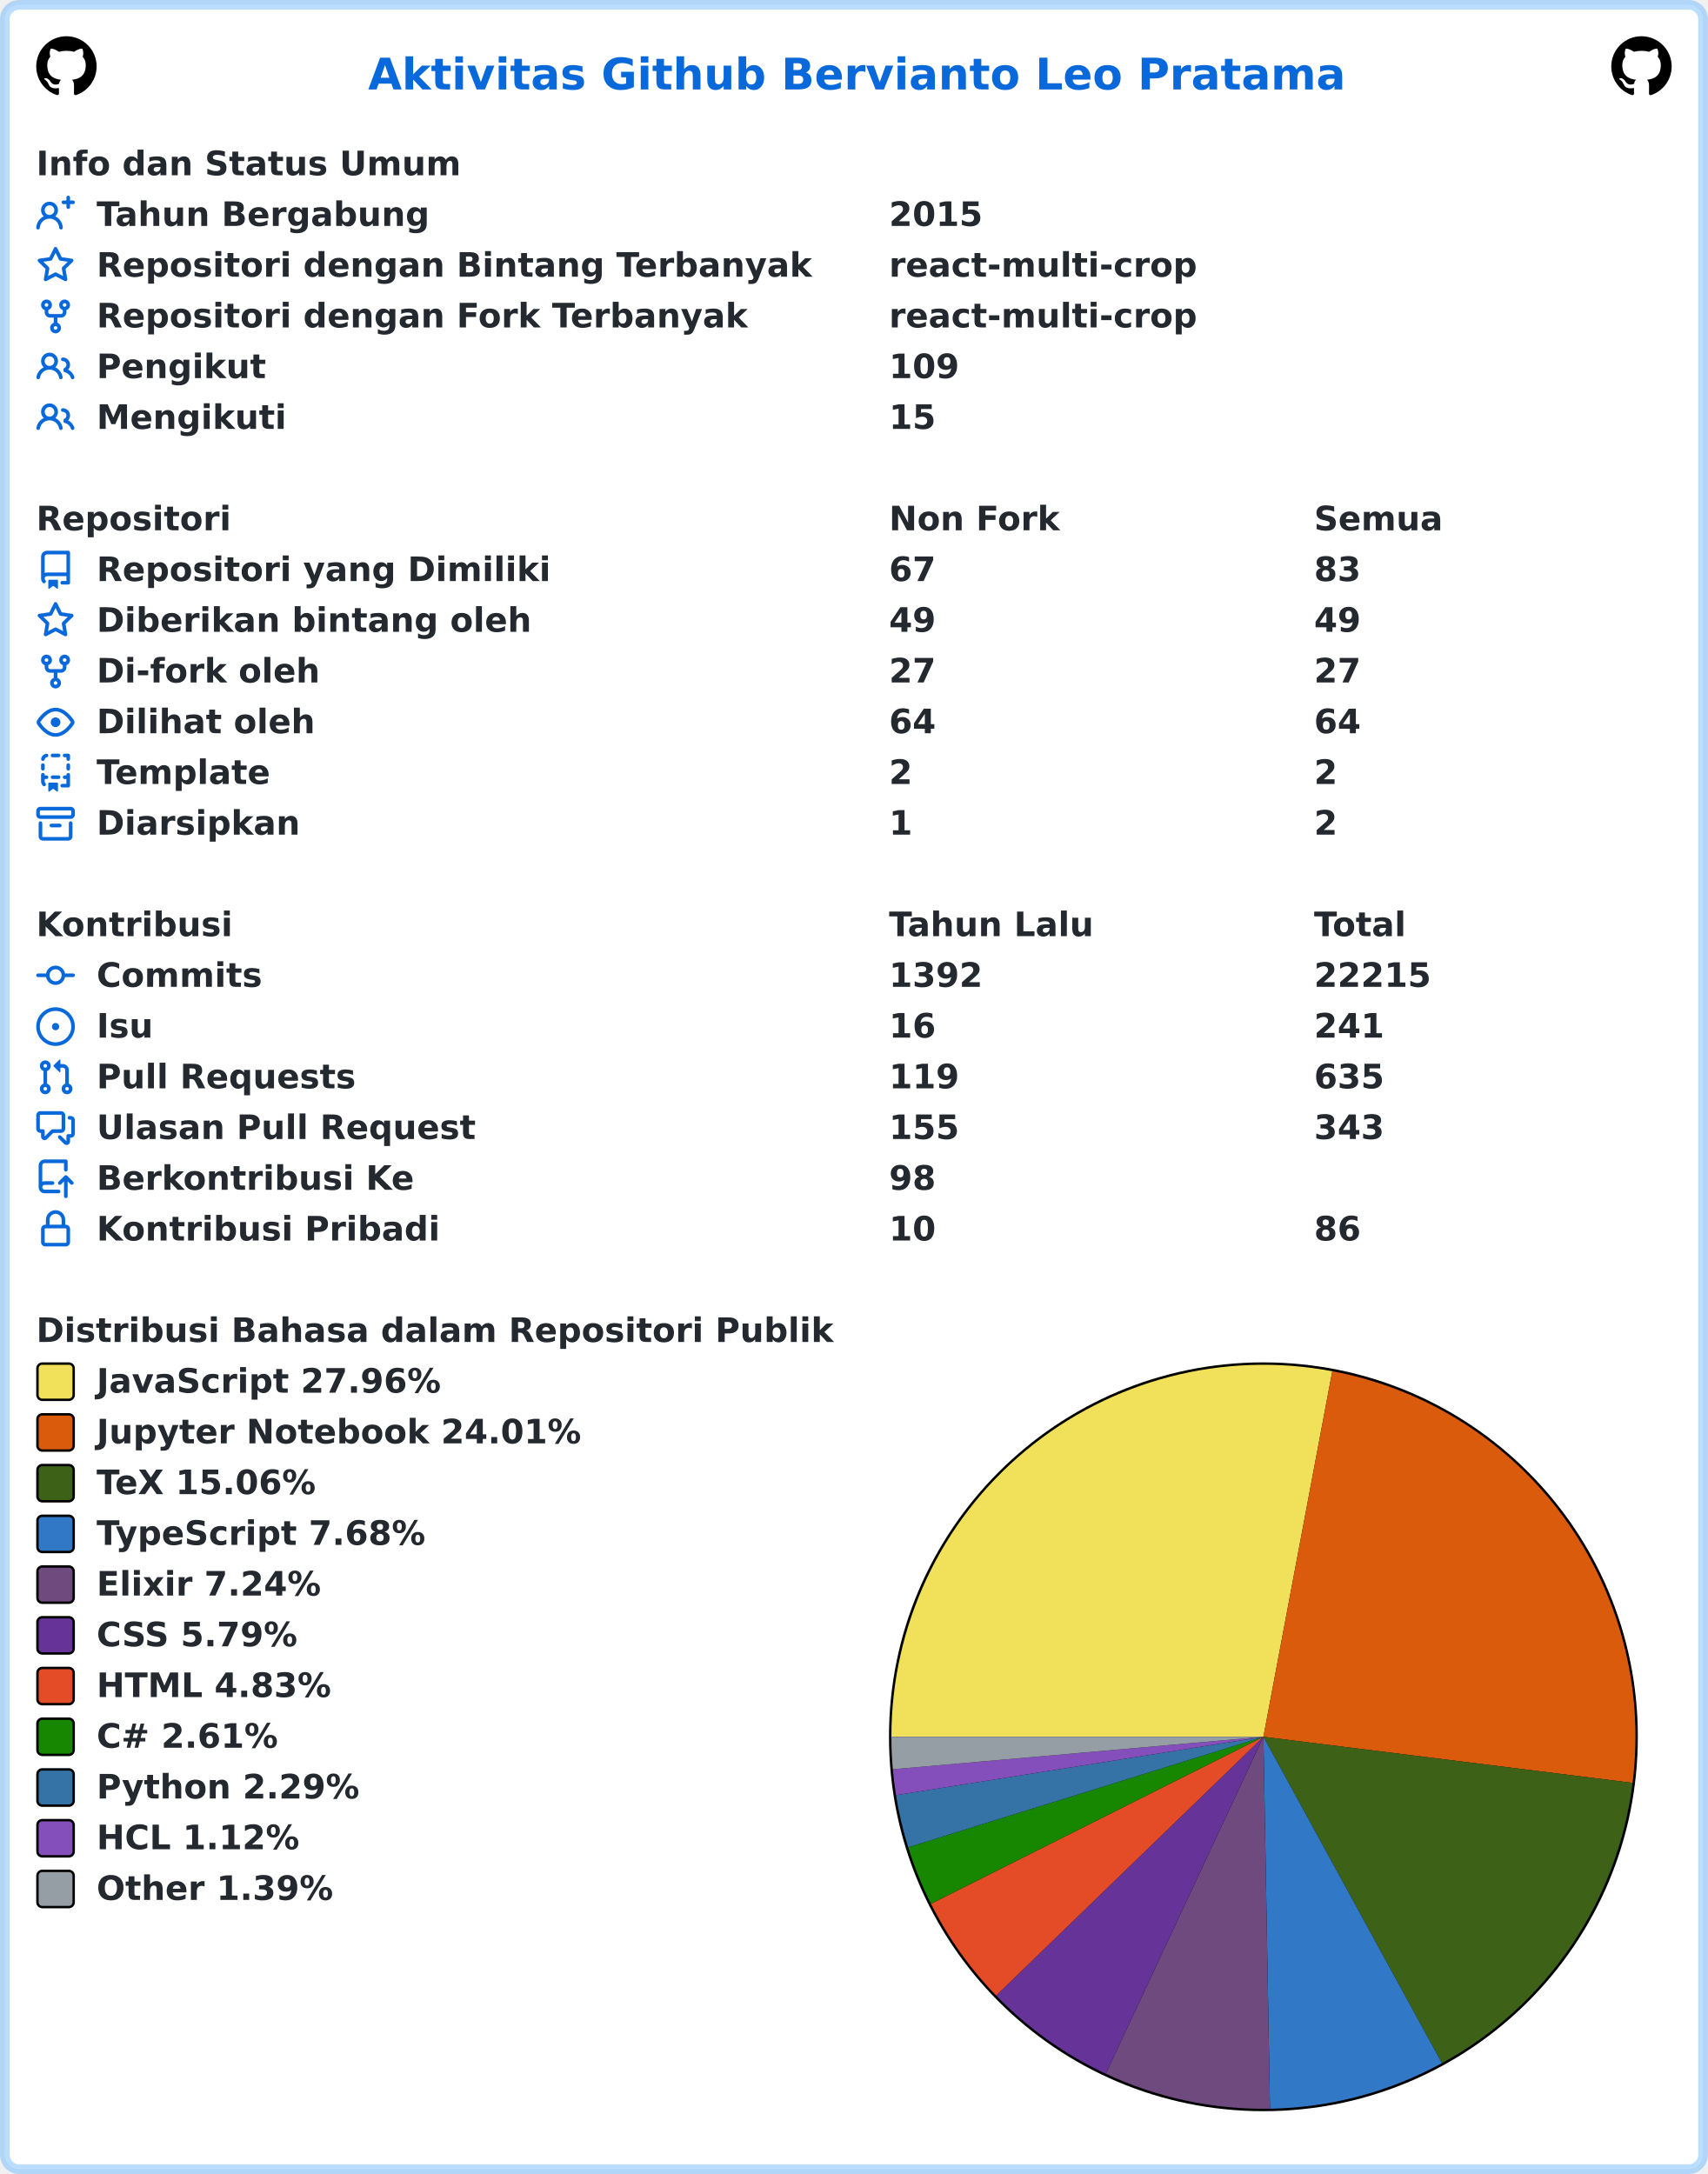
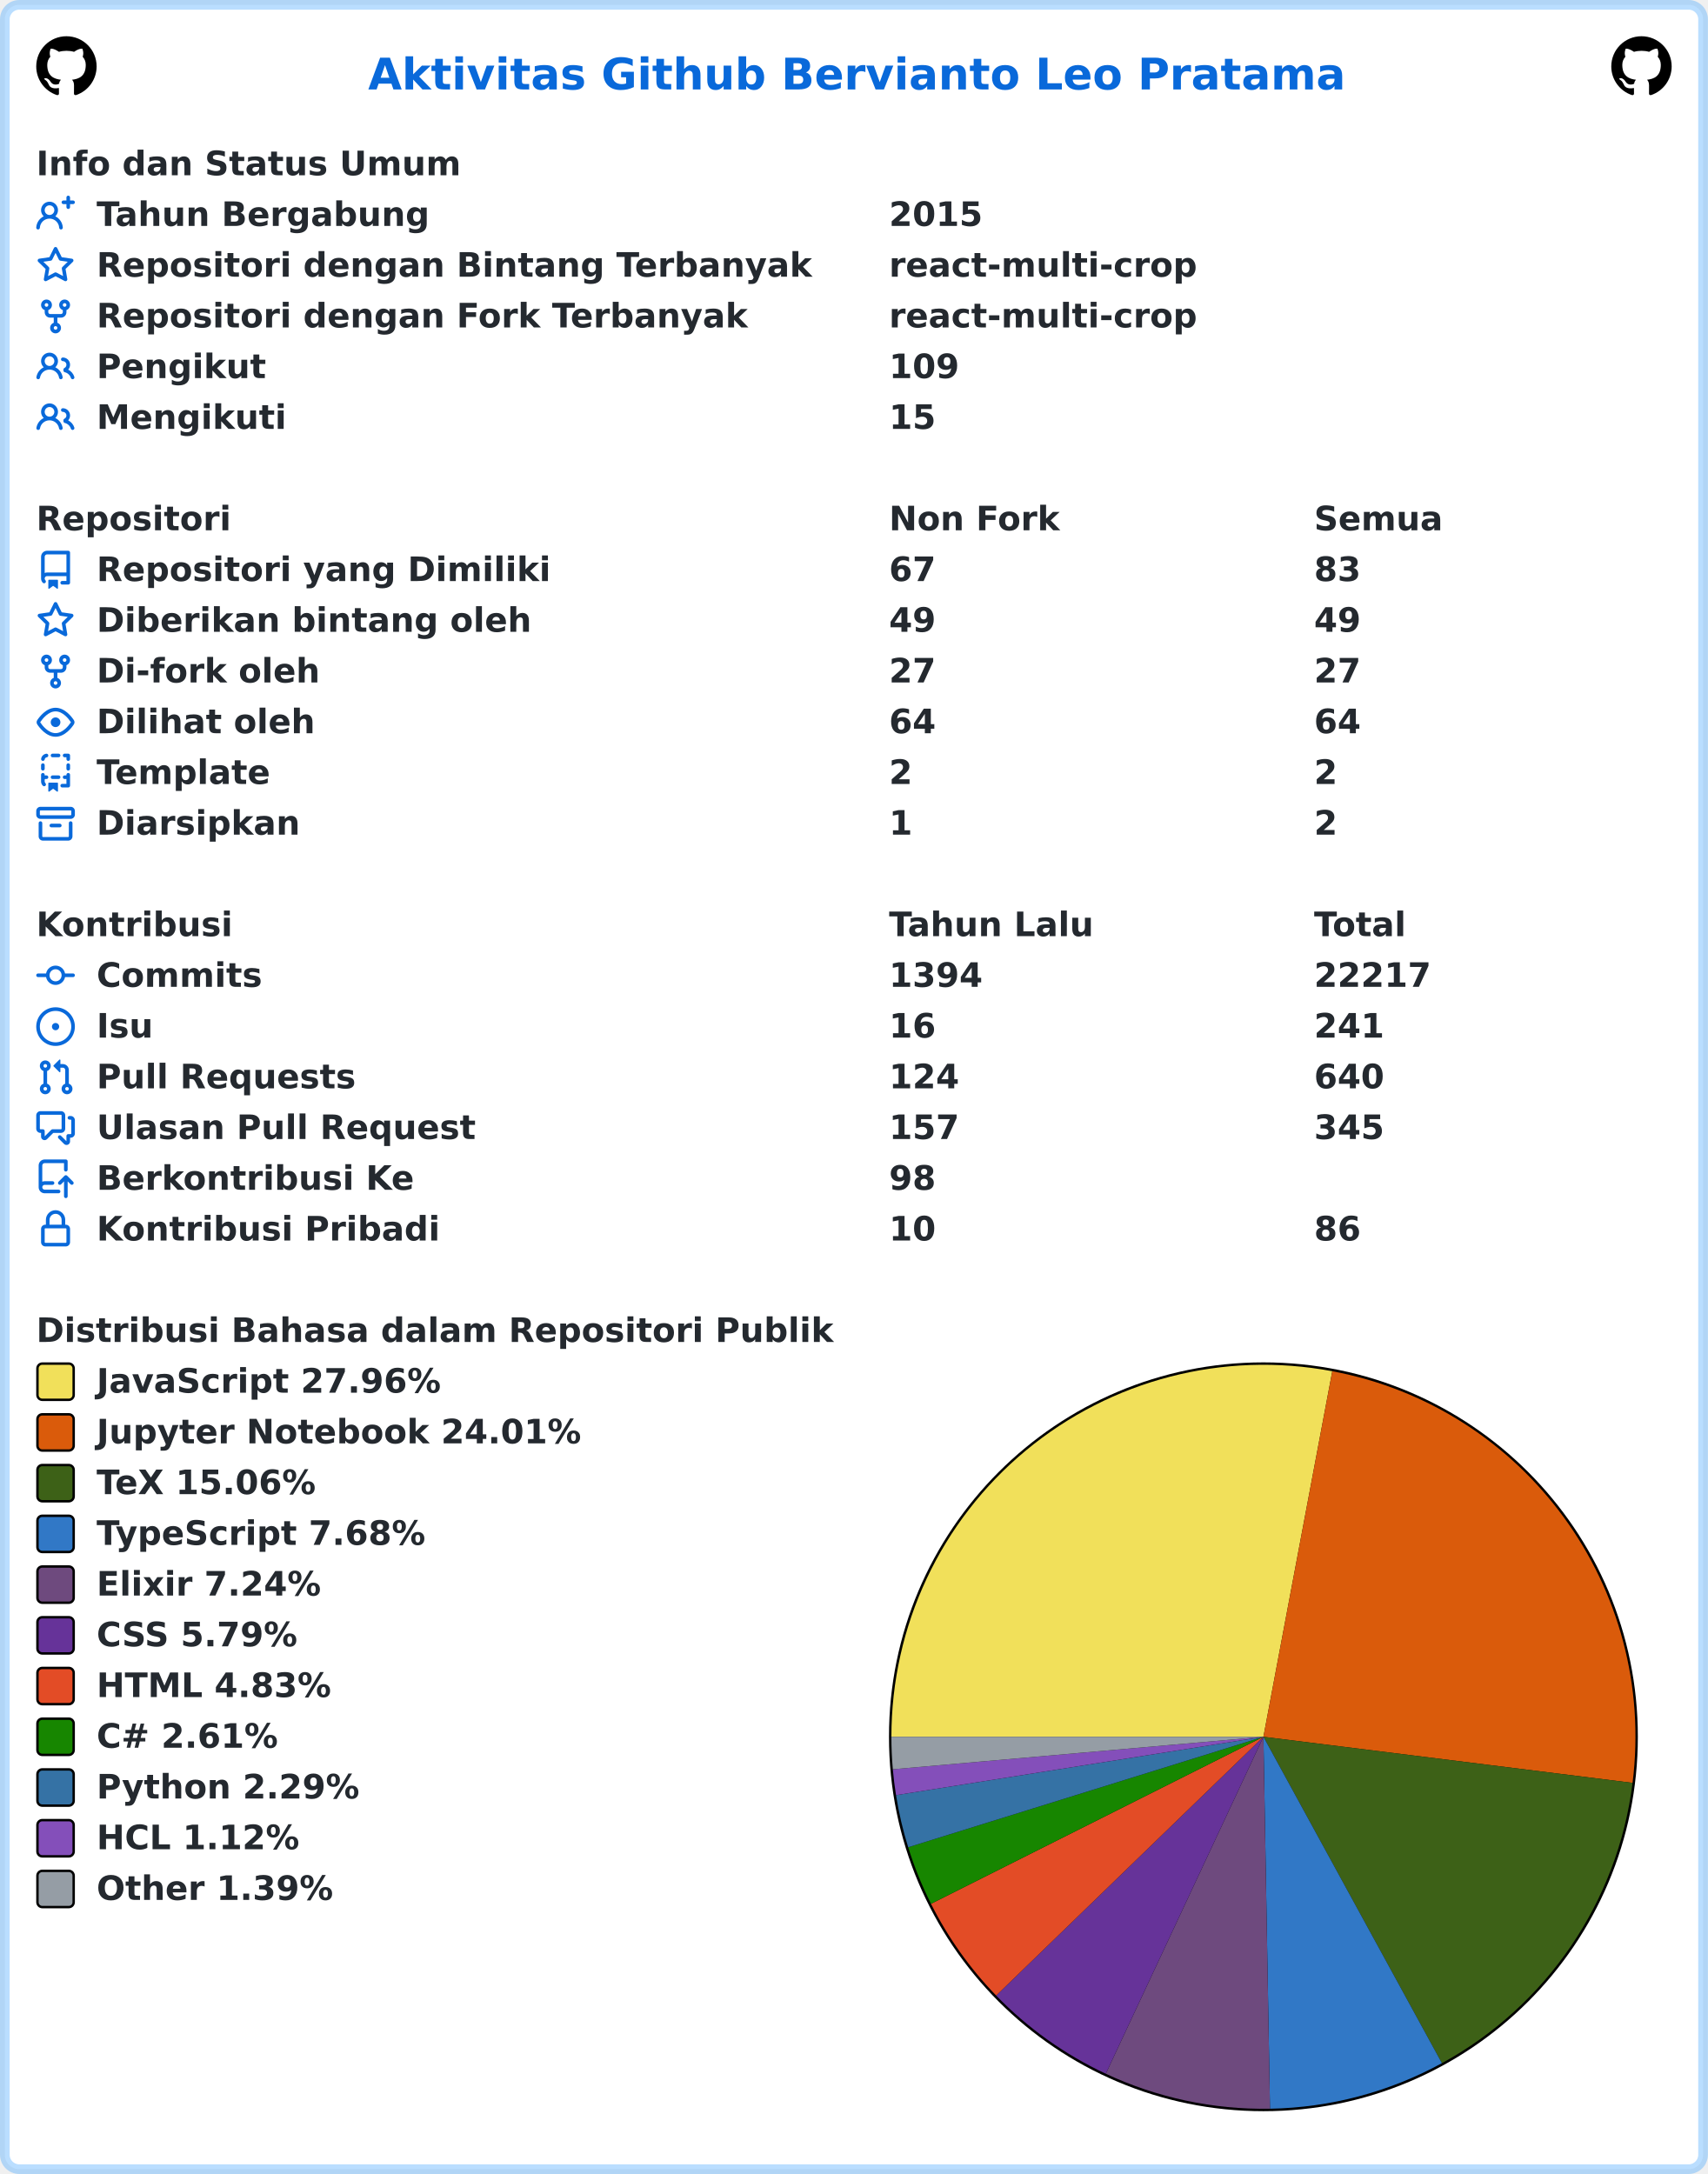
<svg xmlns="http://www.w3.org/2000/svg" width="707" height="900" viewBox="0 0 707 900" lang="id" xml:lang="id">
  <rect x="2" y="2" stroke-width="4" rx="6" width="703" height="896" stroke="rgba(84,174,255,0.4)" fill="#ffffff" />
  <g font-weight="600" font-size="110pt" font-family="Verdana,Geneva,DejaVu Sans,sans-serif" text-rendering="geometricPrecision">
    <text x="1239" y="301" lengthAdjust="spacingAndGlyphs" textLength="3261" transform="scale(0.123)" fill="#0969da">Aktivitas Github Bervianto Leo Pratama</text>
    <svg x="15" y="15" width="25" height="25" viewBox="0 0 16 16">
      <path fill="#000000" fill-rule="evenodd" d="M8 0C3.58 0 0 3.58 0 8c0 3.54 2.29 6.53 5.47 7.59.4.07.55-.17.55-.38 0-.19-.01-.82-.01-1.49-2.01.37-2.53-.49-2.69-.94-.09-.23-.48-.94-.82-1.13-.28-.15-.68-.52-.01-.53.63-.01 1.08.58 1.23.82.72 1.21 1.87.87 2.33.66.07-.52.28-.87.51-1.07-1.78-.2-3.64-.89-3.64-3.95 0-.87.31-1.59.82-2.15-.08-.2-.36-1.02.08-2.12 0 0 .67-.21 2.2.82.64-.18 1.32-.27 2-.27.68 0 1.36.09 2 .27 1.53-1.04 2.2-.82 2.2-.82.44 1.1.16 1.92.08 2.12.51.56.82 1.27.82 2.15 0 3.07-1.87 3.75-3.65 3.95.29.25.54.73.54 1.48 0 1.07-.01 1.93-.01 2.2 0 .21.15.46.55.38A8.013 8.013 0 0016 8c0-4.42-3.58-8-8-8z" />
    </svg>
    <svg x="667" y="15" width="25" height="25" viewBox="0 0 16 16">
      <path fill="#000000" fill-rule="evenodd" d="M8 0C3.58 0 0 3.58 0 8c0 3.54 2.29 6.53 5.47 7.59.4.07.55-.17.55-.38 0-.19-.01-.82-.01-1.49-2.01.37-2.53-.49-2.69-.94-.09-.23-.48-.94-.82-1.13-.28-.15-.68-.52-.01-.53.63-.01 1.08.58 1.23.82.72 1.21 1.87.87 2.33.66.07-.52.28-.87.51-1.07-1.78-.2-3.64-.89-3.64-3.95 0-.87.31-1.59.82-2.15-.08-.2-.36-1.02.08-2.12 0 0 .67-.21 2.2.82.64-.18 1.32-.27 2-.27.68 0 1.36.09 2 .27 1.53-1.04 2.2-.82 2.2-.82.44 1.1.16 1.92.08 2.12.51.56.82 1.27.82 2.15 0 3.07-1.87 3.75-3.65 3.95.29.25.54.73.54 1.48 0 1.07-.01 1.93-.01 2.2 0 .21.15.46.55.38A8.013 8.013 0 0016 8c0-4.42-3.58-8-8-8z" />
    </svg>
    <g transform="translate(0, 60)" fill="#24292f">
      <g transform="translate(15, 0)">
        <g transform="scale(0.095)">
          <text x="0" y="132" textLength="1852" lengthAdjust="spacingAndGlyphs">Info dan Status Umum</text>
        </g>
      </g>
      <g transform="translate(15, 21)">
        <path fill="#0969da" fill-rule="evenodd" d="M13.25 0a.75.75 0 01.75.75V2h1.25a.75.75 0 010 1.5H14v1.25a.75.75 0 01-1.5 0V3.5h-1.25a.75.75 0 010-1.5h1.25V.75a.75.75 0 01.75-.75zM5.5 4a2 2 0 100 4 2 2 0 000-4zm2.4 4.548a3.5 3.5 0 10-4.799 0 5.527 5.527 0 00-3.1 4.66.75.75 0 101.498.085A4.01 4.01 0 015.5 9.5a4.01 4.01 0 014.001 3.793.75.75 0 101.498-.086 5.527 5.527 0 00-3.1-4.659z" />
        <g transform="scale(0.095)">
          <text lengthAdjust="spacingAndGlyphs" textLength="1478" x="263" y="132">Tahun Bergabung</text>
          <text lengthAdjust="spacingAndGlyphs" textLength="420" x="3716" y="132">2015</text>
        </g>
      </g>
      <g transform="translate(15, 42)">
        <path fill="#0969da" fill-rule="evenodd" d="M8 .25a.75.75 0 01.673.418l1.882 3.815 4.21.612a.75.75 0 01.416 1.279l-3.046 2.97.719 4.192a.75.75 0 01-1.088.791L8 12.347l-3.766 1.98a.75.75 0 01-1.088-.79l.72-4.194L.818 6.374a.75.75 0 01.416-1.28l4.21-.611L7.327.668A.75.75 0 018 .25zm0 2.445L6.615 5.5a.75.75 0 01-.564.41l-3.097.45 2.24 2.184a.75.75 0 01.216.664l-.528 3.084 2.769-1.456a.75.75 0 01.698 0l2.77 1.456-.53-3.084a.75.75 0 01.216-.664l2.24-2.183-3.096-.45a.75.75 0 01-.564-.41L8 2.694v.001z" />
        <g transform="scale(0.095)">
          <text lengthAdjust="spacingAndGlyphs" textLength="3126" x="263" y="132">Repositori dengan Bintang Terbanyak</text>
          <text lengthAdjust="spacingAndGlyphs" textLength="1330" x="3716" y="132">react-multi-crop</text>
        </g>
      </g>
      <g transform="translate(15, 63)">
        <path fill="#0969da" fill-rule="evenodd" d="M5 3.25a.75.75 0 11-1.5 0 .75.75 0 011.5 0zm0 2.122a2.25 2.25 0 10-1.5 0v.878A2.25 2.25 0 005.75 8.5h1.5v2.128a2.251 2.251 0 101.5 0V8.5h1.5a2.25 2.25 0 002.25-2.25v-.878a2.25 2.25 0 10-1.5 0v.878a.75.75 0 01-.75.75h-4.5A.75.75 0 015 6.25v-.878zm3.75 7.378a.75.75 0 11-1.5 0 .75.75 0 011.5 0zm3-8.75a.75.75 0 100-1.5.75.75 0 000 1.5z" />
        <g transform="scale(0.095)">
          <text lengthAdjust="spacingAndGlyphs" textLength="2846" x="263" y="132">Repositori dengan Fork Terbanyak</text>
          <text lengthAdjust="spacingAndGlyphs" textLength="1330" x="3716" y="132">react-multi-crop</text>
        </g>
      </g>
      <g transform="translate(15, 84)">
        <path fill="#0969da" fill-rule="evenodd" d="M5.5 3.5a2 2 0 100 4 2 2 0 000-4zM2 5.5a3.5 3.5 0 115.898 2.549 5.507 5.507 0 013.034 4.084.75.75 0 11-1.482.235 4.001 4.001 0 00-7.9 0 .75.75 0 01-1.482-.236A5.507 5.507 0 013.102 8.05 3.49 3.49 0 012 5.5zM11 4a.75.75 0 100 1.5 1.5 1.5 0 01.666 2.844.75.75 0 00-.416.672v.352a.75.75 0 00.574.73c1.2.289 2.162 1.2 2.522 2.372a.75.75 0 101.434-.44 5.01 5.01 0 00-2.56-3.012A3 3 0 0011 4z" />
        <g transform="scale(0.095)">
          <text lengthAdjust="spacingAndGlyphs" textLength="723" x="263" y="132">Pengikut</text>
          <text lengthAdjust="spacingAndGlyphs" textLength="315" x="3716" y="132">109</text>
        </g>
      </g>
      <g transform="translate(15, 105)">
        <path fill="#0969da" fill-rule="evenodd" d="M5.5 3.5a2 2 0 100 4 2 2 0 000-4zM2 5.5a3.5 3.5 0 115.898 2.549 5.507 5.507 0 013.034 4.084.75.75 0 11-1.482.235 4.001 4.001 0 00-7.9 0 .75.75 0 01-1.482-.236A5.507 5.507 0 013.102 8.05 3.49 3.49 0 012 5.5zM11 4a.75.75 0 100 1.5 1.5 1.5 0 01.666 2.844.75.75 0 00-.416.672v.352a.75.75 0 00.574.73c1.2.289 2.162 1.2 2.522 2.372a.75.75 0 101.434-.44 5.01 5.01 0 00-2.56-3.012A3 3 0 0011 4z" />
        <g transform="scale(0.095)">
          <text lengthAdjust="spacingAndGlyphs" textLength="813" x="263" y="132">Mengikuti</text>
          <text lengthAdjust="spacingAndGlyphs" textLength="210" x="3716" y="132">15</text>
        </g>
      </g>
    </g>
    <g transform="translate(0, 207)" fill="#24292f">
      <g transform="translate(15, 0)">
        <g transform="scale(0.095)">
          <text x="0" y="132" textLength="832" lengthAdjust="spacingAndGlyphs">Repositori</text>
          <text x="3716" y="132" textLength="740" lengthAdjust="spacingAndGlyphs">Non Fork</text>
          <text x="5568" y="132" textLength="573" lengthAdjust="spacingAndGlyphs">Semua</text>
        </g>
      </g>
      <g transform="translate(15, 21)">
        <path fill="#0969da" fill-rule="evenodd" d="M2 2.5A2.5 2.5 0 014.5 0h8.75a.75.75 0 01.75.75v12.5a.75.75 0 01-.75.75h-2.5a.75.75 0 110-1.5h1.75v-2h-8a1 1 0 00-.714 1.7.75.75 0 01-1.072 1.05A2.495 2.495 0 012 11.5v-9zm10.5-1V9h-8c-.356 0-.694.074-1 .208V2.5a1 1 0 011-1h8zM5 12.25v3.25a.25.25 0 00.4.2l1.45-1.087a.25.25 0 01.3 0L8.6 15.7a.25.25 0 00.4-.2v-3.25a.25.25 0 00-.25-.25h-3.5a.25.25 0 00-.25.25z" />
        <g transform="scale(0.095)">
          <text lengthAdjust="spacingAndGlyphs" textLength="1962" x="263" y="132">Repositori yang Dimiliki</text>
          <text lengthAdjust="spacingAndGlyphs" textLength="210" x="3716" y="132">67</text>
          <text lengthAdjust="spacingAndGlyphs" textLength="210" x="5568" y="132">83</text>
        </g>
      </g>
      <g transform="translate(15, 42)">
        <path fill="#0969da" fill-rule="evenodd" d="M8 .25a.75.75 0 01.673.418l1.882 3.815 4.21.612a.75.75 0 01.416 1.279l-3.046 2.97.719 4.192a.75.75 0 01-1.088.791L8 12.347l-3.766 1.98a.75.75 0 01-1.088-.79l.72-4.194L.818 6.374a.75.75 0 01.416-1.28l4.21-.611L7.327.668A.75.75 0 018 .25zm0 2.445L6.615 5.5a.75.75 0 01-.564.41l-3.097.45 2.24 2.184a.75.75 0 01.216.664l-.528 3.084 2.769-1.456a.75.75 0 01.698 0l2.77 1.456-.53-3.084a.75.75 0 01.216-.664l2.24-2.183-3.096-.45a.75.75 0 01-.564-.41L8 2.694v.001z" />
        <g transform="scale(0.095)">
          <text lengthAdjust="spacingAndGlyphs" textLength="1887" x="263" y="132">Diberikan bintang oleh</text>
          <text lengthAdjust="spacingAndGlyphs" textLength="210" x="3716" y="132">49</text>
          <text lengthAdjust="spacingAndGlyphs" textLength="210" x="5568" y="132">49</text>
        </g>
      </g>
      <g transform="translate(15, 63)">
        <path fill="#0969da" fill-rule="evenodd" d="M5 3.25a.75.75 0 11-1.5 0 .75.75 0 011.5 0zm0 2.122a2.25 2.25 0 10-1.5 0v.878A2.25 2.25 0 005.75 8.5h1.5v2.128a2.251 2.251 0 101.5 0V8.5h1.5a2.25 2.25 0 002.25-2.25v-.878a2.25 2.25 0 10-1.5 0v.878a.75.75 0 01-.75.75h-4.5A.75.75 0 015 6.25v-.878zm3.75 7.378a.75.75 0 11-1.5 0 .75.75 0 011.5 0zm3-8.75a.75.75 0 100-1.5.75.75 0 000 1.5z" />
        <g transform="scale(0.095)">
          <text lengthAdjust="spacingAndGlyphs" textLength="963" x="263" y="132">Di-fork oleh</text>
          <text lengthAdjust="spacingAndGlyphs" textLength="210" x="3716" y="132">27</text>
          <text lengthAdjust="spacingAndGlyphs" textLength="210" x="5568" y="132">27</text>
        </g>
      </g>
      <g transform="translate(15, 84)">
        <path fill="#0969da" fill-rule="evenodd" d="M1.679 7.932c.412-.621 1.242-1.75 2.366-2.717C5.175 4.242 6.527 3.5 8 3.5c1.473 0 2.824.742 3.955 1.715 1.124.967 1.954 2.096 2.366 2.717a.119.119 0 010 .136c-.412.621-1.242 1.75-2.366 2.717C10.825 11.758 9.473 12.5 8 12.5c-1.473 0-2.824-.742-3.955-1.715C2.92 9.818 2.09 8.69 1.679 8.068a.119.119 0 010-.136zM8 2c-1.981 0-3.67.992-4.933 2.078C1.797 5.169.88 6.423.43 7.1a1.619 1.619 0 000 1.798c.45.678 1.367 1.932 2.637 3.024C4.329 13.008 6.019 14 8 14c1.981 0 3.67-.992 4.933-2.078 1.27-1.091 2.187-2.345 2.637-3.023a1.619 1.619 0 000-1.798c-.45-.678-1.367-1.932-2.637-3.023C11.671 2.992 9.981 2 8 2zm0 8a2 2 0 100-4 2 2 0 000 4z" />
        <g transform="scale(0.095)">
          <text lengthAdjust="spacingAndGlyphs" textLength="944" x="263" y="132">Dilihat oleh</text>
          <text lengthAdjust="spacingAndGlyphs" textLength="210" x="3716" y="132">64</text>
          <text lengthAdjust="spacingAndGlyphs" textLength="210" x="5568" y="132">64</text>
        </g>
      </g>
      <g transform="translate(15, 105)">
        <path fill="#0969da" fill-rule="evenodd" d="M6 .75A.75.75 0 016.75 0h2.5a.75.75 0 010 1.5h-2.5A.75.75 0 016 .75zm5 0a.75.75 0 01.75-.75h1.5a.75.75 0 01.75.75v1.5a.75.75 0 01-1.5 0V1.5h-.75A.75.75 0 0111 .75zM4.992.662a.75.75 0 01-.636.848c-.436.063-.783.41-.846.846a.75.75 0 01-1.485-.212A2.501 2.501 0 014.144.025a.75.75 0 01.848.637zM2.75 4a.75.75 0 01.75.75v1.5a.75.75 0 01-1.5 0v-1.5A.75.75 0 012.75 4zm10.5 0a.75.75 0 01.75.75v1.5a.75.75 0 01-1.5 0v-1.5a.75.75 0 01.75-.75zM2.75 8a.75.75 0 01.75.75v.268A1.72 1.72 0 013.75 9h.5a.75.75 0 010 1.5h-.5a.25.25 0 00-.25.25v.75c0 .28.114.532.3.714a.75.75 0 01-1.05 1.072A2.495 2.495 0 012 11.5V8.75A.75.75 0 012.75 8zm10.5 0a.75.75 0 01.75.75v4.5a.75.75 0 01-.75.75h-2.5a.75.75 0 010-1.5h1.75v-2h-.75a.75.75 0 010-1.5h.75v-.25a.75.75 0 01.75-.75zM6 9.75A.75.75 0 016.75 9h2.5a.75.75 0 010 1.5h-2.5A.75.75 0 016 9.75zm-1 2.5v3.25a.25.25 0 00.4.2l1.45-1.087a.25.25 0 01.3 0L8.6 15.7a.25.25 0 00.4-.2v-3.25a.25.25 0 00-.25-.25h-3.5a.25.25 0 00-.25.25z" />
        <g transform="scale(0.095)">
          <text lengthAdjust="spacingAndGlyphs" textLength="783" x="263" y="132">Template</text>
          <text lengthAdjust="spacingAndGlyphs" textLength="105" x="3716" y="132">2</text>
          <text lengthAdjust="spacingAndGlyphs" textLength="105" x="5568" y="132">2</text>
        </g>
      </g>
      <g transform="translate(15, 126)">
        <path fill="#0969da" fill-rule="evenodd" d="M1.75 2.5a.25.25 0 00-.25.25v1.5c0 .138.112.25.25.25h12.5a.25.25 0 00.25-.25v-1.5a.25.25 0 00-.25-.25H1.75zM0 2.75C0 1.784.784 1 1.75 1h12.5c.966 0 1.75.784 1.75 1.75v1.5A1.75 1.75 0 0114.25 6H1.75A1.75 1.75 0 010 4.25v-1.5zM1.75 7a.75.75 0 01.75.75v5.5c0 .138.112.25.25.25h10.5a.25.25 0 00.25-.25v-5.5a.75.75 0 111.5 0v5.5A1.75 1.75 0 0113.25 15H2.75A1.75 1.75 0 011 13.25v-5.5A.75.75 0 011.75 7zm4.5 1a.75.75 0 000 1.5h3.5a.75.75 0 100-1.5h-3.5z" />
        <g transform="scale(0.095)">
          <text lengthAdjust="spacingAndGlyphs" textLength="880" x="263" y="132">Diarsipkan</text>
          <text lengthAdjust="spacingAndGlyphs" textLength="105" x="3716" y="132">1</text>
          <text lengthAdjust="spacingAndGlyphs" textLength="105" x="5568" y="132">2</text>
        </g>
      </g>
    </g>
    <g transform="translate(0, 375)" fill="#24292f">
      <g transform="translate(15, 0)">
        <g transform="scale(0.095)">
          <text x="0" y="132" textLength="834" lengthAdjust="spacingAndGlyphs">Kontribusi</text>
          <text x="3716" y="132" textLength="914" lengthAdjust="spacingAndGlyphs">Tahun Lalu</text>
          <text x="5568" y="132" textLength="414" lengthAdjust="spacingAndGlyphs">Total</text>
        </g>
      </g>
      <g transform="translate(15, 21)">
        <path fill="#0969da" fill-rule="evenodd" d="M10.5 7.75a2.5 2.5 0 11-5 0 2.5 2.5 0 015 0zm1.43.75a4.002 4.002 0 01-7.86 0H.75a.75.75 0 110-1.5h3.32a4.001 4.001 0 017.86 0h3.32a.75.75 0 110 1.5h-3.32z" />
        <g transform="scale(0.095)">
          <text lengthAdjust="spacingAndGlyphs" textLength="734" x="263" y="132">Commits</text>
-           <text lengthAdjust="spacingAndGlyphs" textLength="420" x="3716" y="132">1392</text>
-           <text lengthAdjust="spacingAndGlyphs" textLength="525" x="5568" y="132">22215</text>
+           <text lengthAdjust="spacingAndGlyphs" textLength="420" x="3716" y="132">1394</text>
+           <text lengthAdjust="spacingAndGlyphs" textLength="525" x="5568" y="132">22217</text>
        </g>
      </g>
      <g transform="translate(15, 42)">
        <path fill="#0969da" d="M8 9.5a1.5 1.5 0 100-3 1.5 1.5 0 000 3z" />
        <path fill="#0969da" fill-rule="evenodd" d="M8 0a8 8 0 100 16A8 8 0 008 0zM1.5 8a6.5 6.5 0 1113 0 6.5 6.5 0 01-13 0z" />
        <g transform="scale(0.095)">
          <text lengthAdjust="spacingAndGlyphs" textLength="238" x="263" y="132">Isu</text>
          <text lengthAdjust="spacingAndGlyphs" textLength="210" x="3716" y="132">16</text>
          <text lengthAdjust="spacingAndGlyphs" textLength="315" x="5568" y="132">241</text>
        </g>
      </g>
      <g transform="translate(15, 63)">
        <path fill="#0969da" fill-rule="evenodd" d="M7.177 3.073L9.573.677A.25.25 0 0110 .854v4.792a.25.25 0 01-.427.177L7.177 3.427a.25.25 0 010-.354zM3.75 2.5a.75.75 0 100 1.5.75.75 0 000-1.5zm-2.25.75a2.25 2.25 0 113 2.122v5.256a2.251 2.251 0 11-1.5 0V5.372A2.25 2.25 0 011.5 3.25zM11 2.5h-1V4h1a1 1 0 011 1v5.628a2.251 2.251 0 101.5 0V5A2.5 2.5 0 0011 2.5zm1 10.25a.75.75 0 111.5 0 .75.75 0 01-1.5 0zM3.75 12a.75.75 0 100 1.5.75.75 0 000-1.5z" />
        <g transform="scale(0.095)">
          <text lengthAdjust="spacingAndGlyphs" textLength="1113" x="263" y="132">Pull Requests</text>
-           <text lengthAdjust="spacingAndGlyphs" textLength="315" x="3716" y="132">119</text>
-           <text lengthAdjust="spacingAndGlyphs" textLength="315" x="5568" y="132">635</text>
+           <text lengthAdjust="spacingAndGlyphs" textLength="315" x="3716" y="132">124</text>
+           <text lengthAdjust="spacingAndGlyphs" textLength="315" x="5568" y="132">640</text>
        </g>
      </g>
      <g transform="translate(15, 84)">
        <path fill="#0969da" fill-rule="evenodd" d="M1.5 2.75a.25.25 0 01.25-.25h8.5a.25.25 0 01.25.25v5.5a.25.25 0 01-.25.25h-3.5a.75.75 0 00-.53.22L3.5 11.44V9.25a.75.75 0 00-.75-.75h-1a.25.25 0 01-.25-.25v-5.5zM1.75 1A1.75 1.75 0 000 2.75v5.5C0 9.216.784 10 1.75 10H2v1.543a1.457 1.457 0 002.487 1.03L7.061 10h3.189A1.75 1.75 0 0012 8.25v-5.5A1.75 1.75 0 0010.25 1h-8.5zM14.5 4.75a.25.25 0 00-.25-.25h-.5a.75.75 0 110-1.5h.5c.966 0 1.75.784 1.75 1.75v5.5A1.75 1.75 0 0114.25 12H14v1.543a1.457 1.457 0 01-2.487 1.03L9.22 12.28a.75.75 0 111.06-1.06l2.22 2.22v-2.19a.75.75 0 01.75-.75h1a.25.25 0 00.25-.25v-5.5z" />
        <g transform="scale(0.095)">
          <text lengthAdjust="spacingAndGlyphs" textLength="1640" x="263" y="132">Ulasan Pull Request</text>
-           <text lengthAdjust="spacingAndGlyphs" textLength="315" x="3716" y="132">155</text>
-           <text lengthAdjust="spacingAndGlyphs" textLength="315" x="5568" y="132">343</text>
+           <text lengthAdjust="spacingAndGlyphs" textLength="315" x="3716" y="132">157</text>
+           <text lengthAdjust="spacingAndGlyphs" textLength="315" x="5568" y="132">345</text>
        </g>
      </g>
      <g transform="translate(15, 105)">
        <path fill="#0969da" fill-rule="evenodd" d="M1 2.5A2.5 2.5 0 013.5 0h8.75a.75.75 0 01.75.75v3.5a.75.75 0 01-1.5 0V1.5h-8a1 1 0 00-1 1v6.708A2.492 2.492 0 013.5 9h3.25a.75.75 0 010 1.5H3.5a1 1 0 100 2h5.75a.75.75 0 010 1.5H3.5A2.5 2.5 0 011 11.5v-9zm13.23 7.79a.75.75 0 001.06-1.06l-2.505-2.505a.75.75 0 00-1.06 0L9.22 9.229a.75.75 0 001.06 1.061l1.225-1.224v6.184a.75.75 0 001.5 0V9.066l1.224 1.224z" />
        <g transform="scale(0.095)">
          <text lengthAdjust="spacingAndGlyphs" textLength="1366" x="263" y="132">Berkontribusi Ke</text>
          <text lengthAdjust="spacingAndGlyphs" textLength="210" x="3716" y="132">98</text>
        </g>
      </g>
      <g transform="translate(15, 126)">
        <path fill="#0969da" fill-rule="evenodd" d="M4 4v2h-.25A1.75 1.75 0 002 7.75v5.5c0 .966.784 1.75 1.75 1.75h8.5A1.75 1.75 0 0014 13.25v-5.5A1.75 1.75 0 0012.25 6H12V4a4 4 0 10-8 0zm6.5 2V4a2.5 2.5 0 00-5 0v2h5zM12 7.5h.25a.25.25 0 01.25.25v5.5a.25.25 0 01-.25.25h-8.5a.25.25 0 01-.25-.25v-5.5a.25.25 0 01.25-.25H12z" />
        <g transform="scale(0.095)">
          <text lengthAdjust="spacingAndGlyphs" textLength="1456" x="263" y="132">Kontribusi Pribadi</text>
          <text lengthAdjust="spacingAndGlyphs" textLength="210" x="3716" y="132">10</text>
          <text lengthAdjust="spacingAndGlyphs" textLength="210" x="5568" y="132">86</text>
        </g>
      </g>
    </g>
    <g transform="translate(0, 543)" fill="#24292f">
      <g transform="translate(15, 0)">
        <g transform="scale(0.095)">
          <text x="0" y="132" textLength="3438" lengthAdjust="spacingAndGlyphs">Distribusi Bahasa dalam Repositori Publik</text>
        </g>
      </g>
      <g transform="translate(368, 21)">
        <circle cx="155" cy="155" r="155" fill="#000000" />
      </g>
      <g transform="translate(369, 22)">
        <path fill-rule="evenodd" fill="#f1e05a" d="M 0.0,154 A 154 154 0 0 1 182.508 2.662 L 154,154 Z" />
        <path fill-rule="evenodd" fill="#DA5B0B" d="M 182.508,2.662 A 154 154 0 0 1 306.813 173.084 L 154,154 Z" />
        <path fill-rule="evenodd" fill="#3D6117" d="M 306.813,173.084 A 154 154 0 0 1 227.89 289.116 L 154,154 Z" />
        <path fill-rule="evenodd" fill="#3178c6" d="M 227.89,289.116 A 154 154 0 0 1 156.721 307.976 L 154,154 Z" />
        <path fill-rule="evenodd" fill="#6e4a7e" d="M 156.721,307.976 A 154 154 0 0 1 88.752 293.494 L 154,154 Z" />
        <path fill-rule="evenodd" fill="#663399" d="M 88.752,293.494 A 154 154 0 0 1 43.36 261.121 L 154,154 Z" />
        <path fill-rule="evenodd" fill="#e34c26" d="M 43.36,261.121 A 154 154 0 0 1 16.392 223.138 L 154,154 Z" />
        <path fill-rule="evenodd" fill="#178600" d="M 16.392,223.138 A 154 154 0 0 1 6.946 199.728 L 154,154 Z" />
        <path fill-rule="evenodd" fill="#3572A5" d="M 6.946,199.728 A 154 154 0 0 1 1.908 178.168 L 154,154 Z" />
        <path fill-rule="evenodd" fill="#844FBA" d="M 1.908,178.168 A 154 154 0 0 1 0.588 167.45 L 154,154 Z" />
        <path fill-rule="evenodd" fill="#959da5" d="M 0.588,167.45 A 154 154 0 0 1 0.0 154 L 154,154 Z" />
      </g>
      <g transform="translate(15, 21)">
        <rect x="0.5" y="0.5" rx="2" width="15" height="15" fill="#f1e05a" stroke-width="1" stroke="#000000" />
        <text transform="scale(0.095)" x="263" y="132" textLength="1516" lengthAdjust="spacingAndGlyphs">JavaScript 27.96%</text>
      </g>
      <g transform="translate(15, 42)">
        <rect x="0.5" y="0.5" rx="2" width="15" height="15" fill="#DA5B0B" stroke-width="1" stroke="#000000" />
        <text transform="scale(0.095)" x="263" y="132" textLength="2126" lengthAdjust="spacingAndGlyphs">Jupyter Notebook 24.01%</text>
      </g>
      <g transform="translate(15, 63)">
        <rect x="0.5" y="0.5" rx="2" width="15" height="15" fill="#3D6117" stroke-width="1" stroke="#000000" />
        <text transform="scale(0.095)" x="263" y="132" textLength="999" lengthAdjust="spacingAndGlyphs">TeX 15.06%</text>
      </g>
      <g transform="translate(15, 84)">
        <rect x="0.5" y="0.5" rx="2" width="15" height="15" fill="#3178c6" stroke-width="1" stroke="#000000" />
        <text transform="scale(0.095)" x="263" y="132" textLength="1462" lengthAdjust="spacingAndGlyphs">TypeScript 7.68%</text>
      </g>
      <g transform="translate(15, 105)">
        <rect x="0.5" y="0.5" rx="2" width="15" height="15" fill="#6e4a7e" stroke-width="1" stroke="#000000" />
        <text transform="scale(0.095)" x="263" y="132" textLength="987" lengthAdjust="spacingAndGlyphs">Elixir 7.24%</text>
      </g>
      <g transform="translate(15, 126)">
        <rect x="0.5" y="0.5" rx="2" width="15" height="15" fill="#663399" stroke-width="1" stroke="#000000" />
        <text transform="scale(0.095)" x="263" y="132" textLength="903" lengthAdjust="spacingAndGlyphs">CSS 5.79%</text>
      </g>
      <g transform="translate(15, 147)">
        <rect x="0.5" y="0.5" rx="2" width="15" height="15" fill="#e34c26" stroke-width="1" stroke="#000000" />
        <text transform="scale(0.095)" x="263" y="132" textLength="1036" lengthAdjust="spacingAndGlyphs">HTML 4.83%</text>
      </g>
      <g transform="translate(15, 168)">
        <rect x="0.5" y="0.5" rx="2" width="15" height="15" fill="#178600" stroke-width="1" stroke="#000000" />
        <text transform="scale(0.095)" x="263" y="132" textLength="831" lengthAdjust="spacingAndGlyphs">C# 2.61%</text>
      </g>
      <g transform="translate(15, 189)">
        <rect x="0.5" y="0.5" rx="2" width="15" height="15" fill="#3572A5" stroke-width="1" stroke="#000000" />
        <text transform="scale(0.095)" x="263" y="132" textLength="1149" lengthAdjust="spacingAndGlyphs">Python 2.29%</text>
      </g>
      <g transform="translate(15, 210)">
        <rect x="0.5" y="0.5" rx="2" width="15" height="15" fill="#844FBA" stroke-width="1" stroke="#000000" />
        <text transform="scale(0.095)" x="263" y="132" textLength="909" lengthAdjust="spacingAndGlyphs">HCL 1.12%</text>
      </g>
      <g transform="translate(15, 231)">
        <rect x="0.5" y="0.5" rx="2" width="15" height="15" fill="#959da5" stroke-width="1" stroke="#000000" />
        <text transform="scale(0.095)" x="263" y="132" textLength="1047" lengthAdjust="spacingAndGlyphs">Other 1.39%</text>
      </g>
    </g>
  </g>
</svg>
